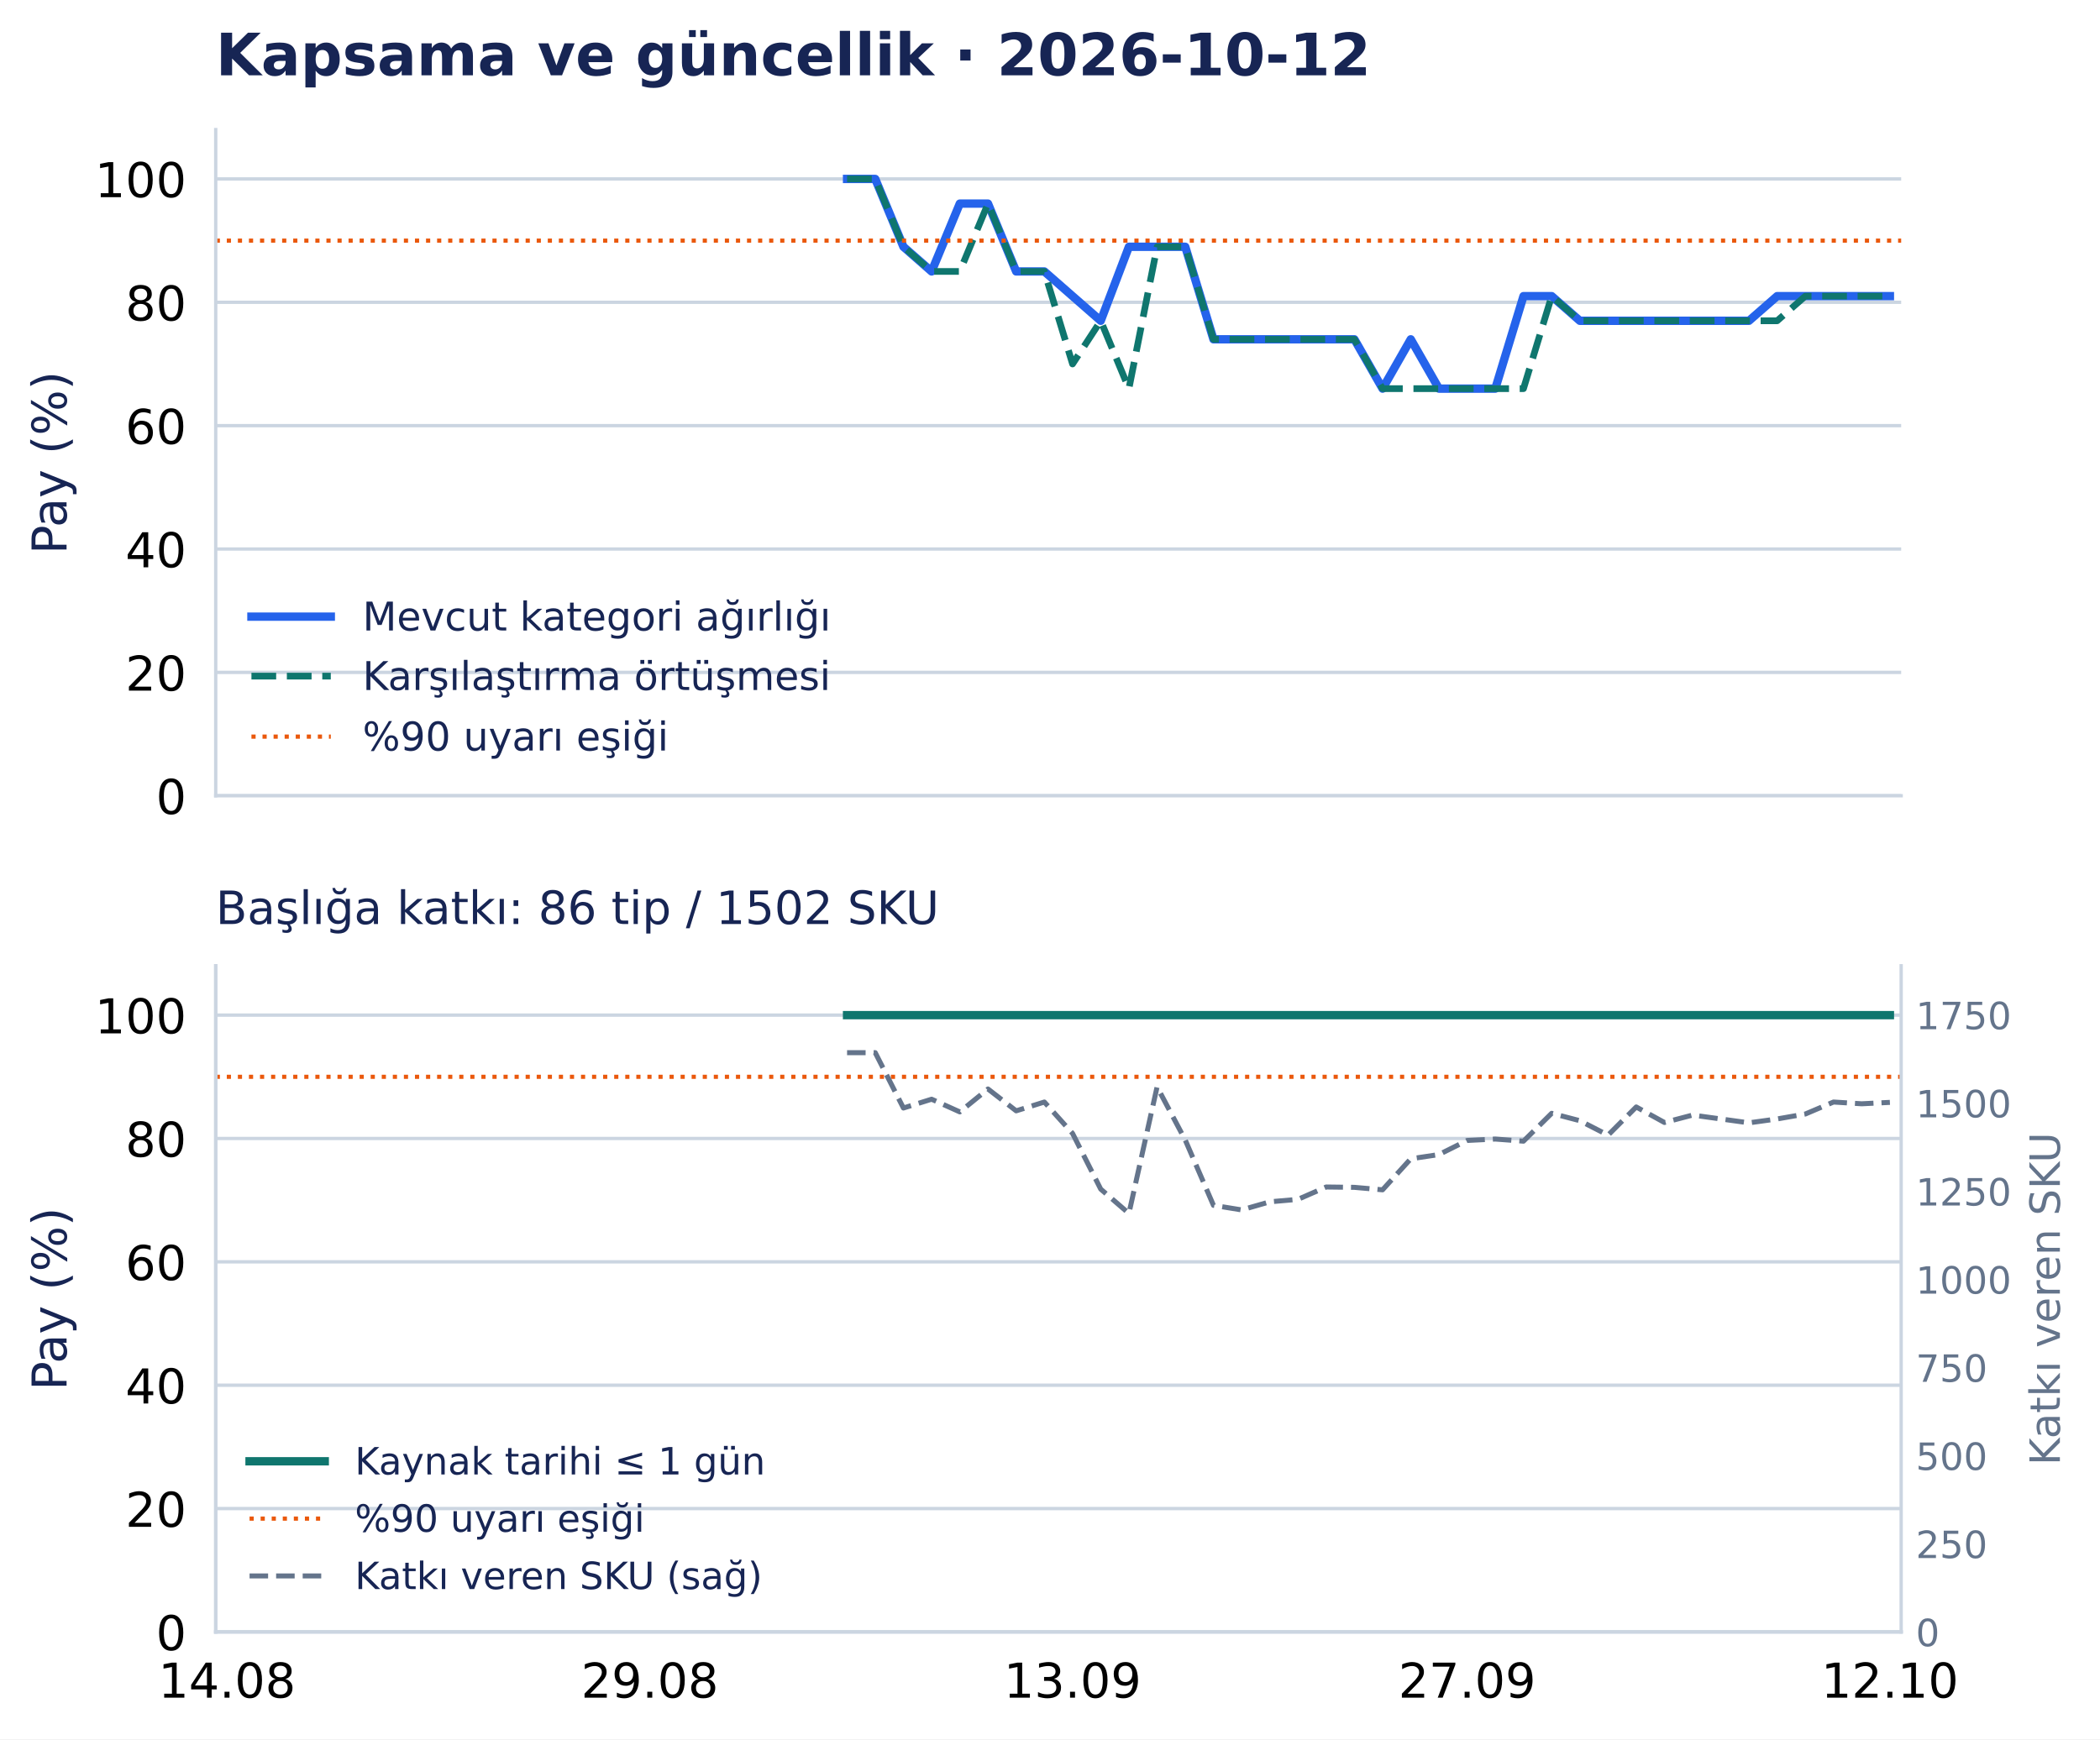
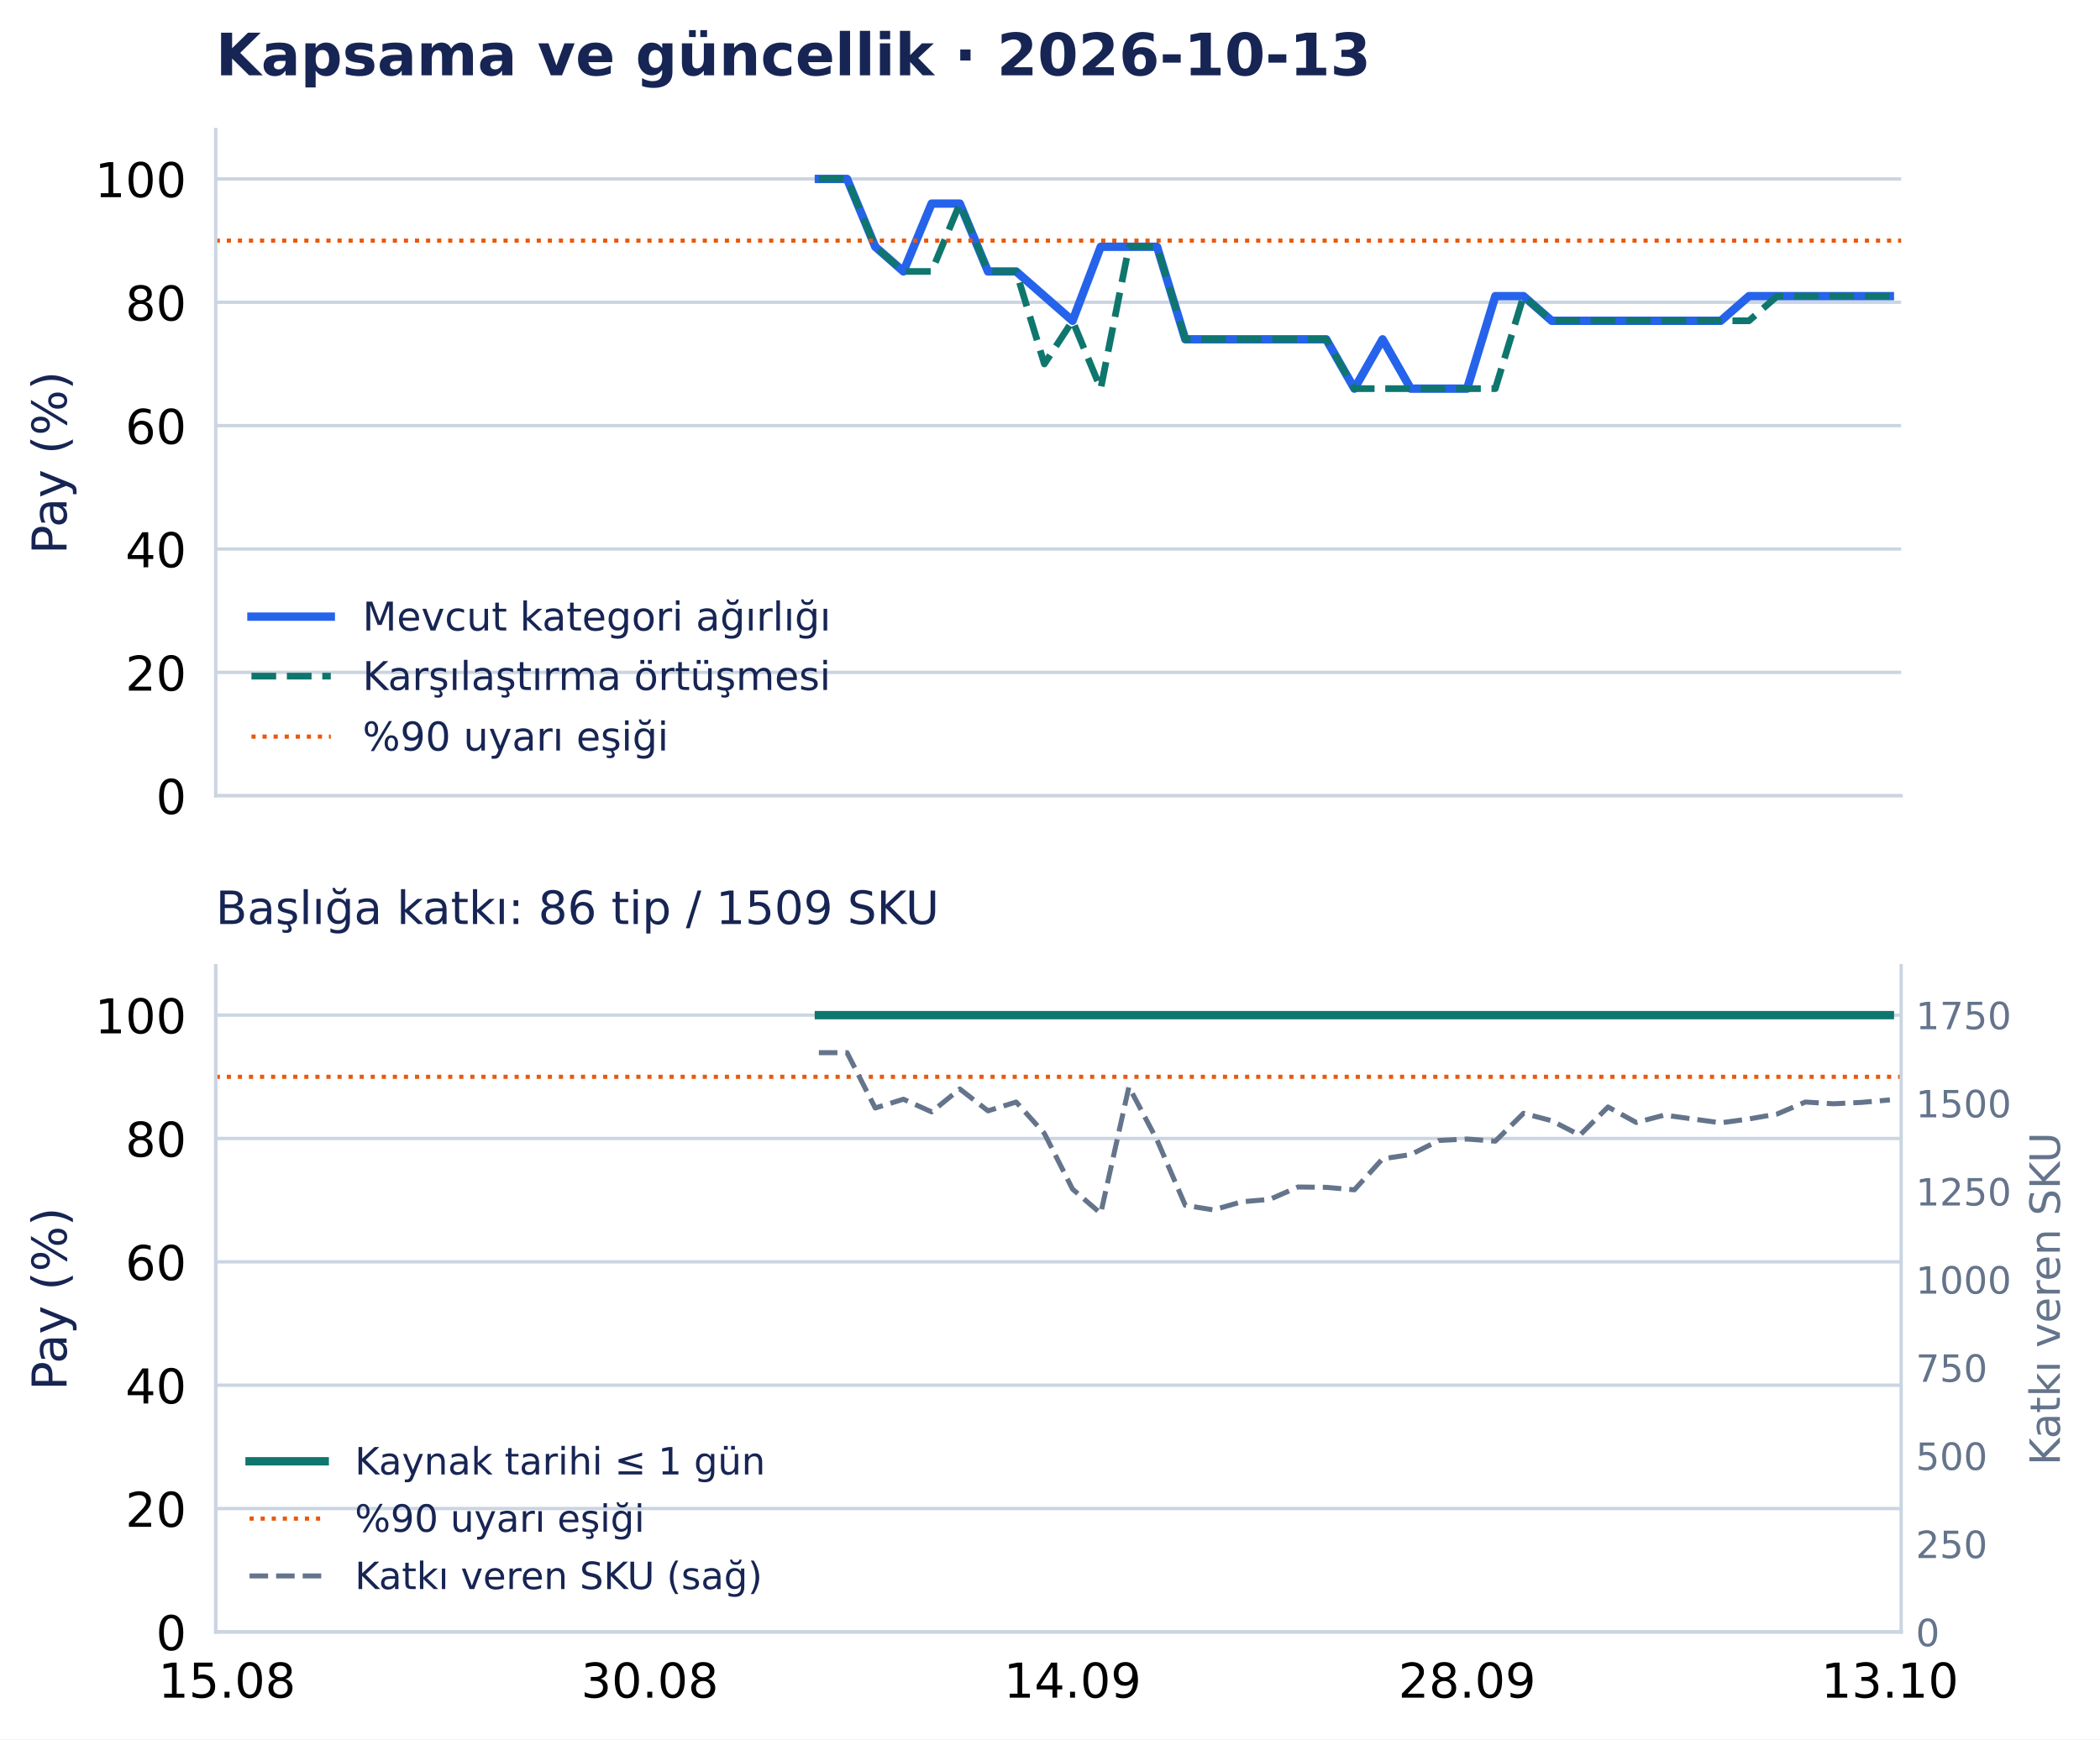
<svg xmlns="http://www.w3.org/2000/svg" width="502.794pt" height="416.535pt" viewBox="0 0 502.794 416.535" version="1.1">
  <defs>
    <style type="text/css">*{stroke-linejoin: round; stroke-linecap: butt}</style>
  </defs>
  <g id="figure_1">
    <g id="patch_1">
      <path d="M 0 416.535 L 502.794 416.535 L 502.794 0 L 0 0 z " style="fill: #ffffff" />
    </g>
    <g id="axes_1">
      <g id="patch_2">
        <path d="M 51.651 190.574 L 455.188 190.574 L 455.188 31.035 L 51.651 31.035 z " style="fill: #ffffff" />
      </g>
      <g id="matplotlib.axis_1">
        <g id="xtick_1">
          <g id="line2d_1" />
        </g>
        <g id="xtick_2">
          <g id="line2d_2" />
        </g>
        <g id="xtick_3">
          <g id="line2d_3" />
        </g>
        <g id="xtick_4">
          <g id="line2d_4" />
        </g>
        <g id="xtick_5">
          <g id="line2d_5" />
        </g>
      </g>
      <g id="matplotlib.axis_2">
        <g id="ytick_1">
          <g id="line2d_6">
            <path d="M 51.651 190.574 L 455.188 190.574 " clip-path="url(#p0e1365a26f)" style="fill: none; stroke: #cbd5e1; stroke-width: 0.8; stroke-linecap: square" />
          </g>
          <g id="line2d_7" />
          <g id="text_1">
            <text style="font-size: 11.5px; font-family: 'DejaVu Sans', 'Bitstream Vera Sans', 'Computer Modern Sans Serif', 'Lucida Grande', 'Verdana', 'Geneva', 'Lucid', 'Arial', 'Helvetica', 'Avant Garde', sans-serif; text-anchor: end" x="44.651" y="194.943" transform="rotate(-0 44.65062 194.9427)">0</text>
          </g>
        </g>
        <g id="ytick_2">
          <g id="line2d_8">
            <path d="M 51.651 161.03 L 455.188 161.03 " clip-path="url(#p0e1365a26f)" style="fill: none; stroke: #cbd5e1; stroke-width: 0.8; stroke-linecap: square" />
          </g>
          <g id="line2d_9" />
          <g id="text_2">
            <text style="font-size: 11.5px; font-family: 'DejaVu Sans', 'Bitstream Vera Sans', 'Computer Modern Sans Serif', 'Lucida Grande', 'Verdana', 'Geneva', 'Lucid', 'Arial', 'Helvetica', 'Avant Garde', sans-serif; text-anchor: end" x="44.651" y="165.398" transform="rotate(-0 44.65062 165.3983)">20</text>
          </g>
        </g>
        <g id="ytick_3">
          <g id="line2d_10">
            <path d="M 51.651 131.485 L 455.188 131.485 " clip-path="url(#p0e1365a26f)" style="fill: none; stroke: #cbd5e1; stroke-width: 0.8; stroke-linecap: square" />
          </g>
          <g id="line2d_11" />
          <g id="text_3">
            <text style="font-size: 11.5px; font-family: 'DejaVu Sans', 'Bitstream Vera Sans', 'Computer Modern Sans Serif', 'Lucida Grande', 'Verdana', 'Geneva', 'Lucid', 'Arial', 'Helvetica', 'Avant Garde', sans-serif; text-anchor: end" x="44.651" y="135.854" transform="rotate(-0 44.65062 135.854)">40</text>
          </g>
        </g>
        <g id="ytick_4">
          <g id="line2d_12">
            <path d="M 51.651 101.941 L 455.188 101.941 " clip-path="url(#p0e1365a26f)" style="fill: none; stroke: #cbd5e1; stroke-width: 0.8; stroke-linecap: square" />
          </g>
          <g id="line2d_13" />
          <g id="text_4">
            <text style="font-size: 11.5px; font-family: 'DejaVu Sans', 'Bitstream Vera Sans', 'Computer Modern Sans Serif', 'Lucida Grande', 'Verdana', 'Geneva', 'Lucid', 'Arial', 'Helvetica', 'Avant Garde', sans-serif; text-anchor: end" x="44.651" y="106.31" transform="rotate(-0 44.65062 106.3097)">60</text>
          </g>
        </g>
        <g id="ytick_5">
          <g id="line2d_14">
            <path d="M 51.651 72.397 L 455.188 72.397 " clip-path="url(#p0e1365a26f)" style="fill: none; stroke: #cbd5e1; stroke-width: 0.8; stroke-linecap: square" />
          </g>
          <g id="line2d_15" />
          <g id="text_5">
            <text style="font-size: 11.5px; font-family: 'DejaVu Sans', 'Bitstream Vera Sans', 'Computer Modern Sans Serif', 'Lucida Grande', 'Verdana', 'Geneva', 'Lucid', 'Arial', 'Helvetica', 'Avant Garde', sans-serif; text-anchor: end" x="44.651" y="76.765" transform="rotate(-0 44.65062 76.76539)">80</text>
          </g>
        </g>
        <g id="ytick_6">
          <g id="line2d_16">
            <path d="M 51.651 42.852 L 455.188 42.852 " clip-path="url(#p0e1365a26f)" style="fill: none; stroke: #cbd5e1; stroke-width: 0.8; stroke-linecap: square" />
          </g>
          <g id="line2d_17" />
          <g id="text_6">
            <text style="font-size: 11.5px; font-family: 'DejaVu Sans', 'Bitstream Vera Sans', 'Computer Modern Sans Serif', 'Lucida Grande', 'Verdana', 'Geneva', 'Lucid', 'Arial', 'Helvetica', 'Avant Garde', sans-serif; text-anchor: end" x="44.651" y="47.221" transform="rotate(-0 44.65062 47.22107)">100</text>
          </g>
        </g>
        <g id="text_7">
          <text style="font-size: 11.5px; font-family: 'DejaVu Sans', 'Bitstream Vera Sans', 'Computer Modern Sans Serif', 'Lucida Grande', 'Verdana', 'Geneva', 'Lucid', 'Arial', 'Helvetica', 'Avant Garde', sans-serif; text-anchor: middle; fill: #172554" x="15.937" y="110.804" transform="rotate(-90 15.93731 110.8044)">Pay (%)</text>
        </g>
      </g>
      <g id="line2d_18">
-         <path d="M 202.809 42.852 L 209.557 42.852 L 216.305 59.102 L 223.053 65.011 L 229.801 48.761 L 236.549 48.761 L 243.297 65.011 L 250.045 65.011 L 256.794 70.92 L 263.542 76.828 L 270.29 59.102 L 277.038 59.102 L 283.786 59.102 L 290.534 81.26 L 297.282 81.26 L 304.03 81.26 L 310.778 81.26 L 317.527 81.26 L 324.275 81.26 L 331.023 93.078 L 337.771 81.26 L 344.519 93.078 L 351.267 93.078 L 358.015 93.078 L 364.763 70.92 L 371.512 70.92 L 378.26 76.828 L 385.008 76.828 L 391.756 76.828 L 398.504 76.828 L 405.252 76.828 L 412 76.828 L 418.748 76.828 L 425.497 70.92 L 432.245 70.92 L 438.993 70.92 L 445.741 70.92 L 452.489 70.92 " clip-path="url(#p0e1365a26f)" style="fill: none; stroke: #2563eb; stroke-width: 2; stroke-linecap: square" />
+         <path d="M 196.06 42.852 L 202.809 42.852 L 209.557 59.102 L 216.305 65.011 L 223.053 48.761 L 229.801 48.761 L 236.549 65.011 L 243.297 65.011 L 250.045 70.92 L 256.794 76.828 L 263.542 59.102 L 270.29 59.102 L 277.038 59.102 L 283.786 81.26 L 290.534 81.26 L 297.282 81.26 L 304.03 81.26 L 310.778 81.26 L 317.527 81.26 L 324.275 93.078 L 331.023 81.26 L 337.771 93.078 L 344.519 93.078 L 351.267 93.078 L 358.015 70.92 L 364.763 70.92 L 371.512 76.828 L 378.26 76.828 L 385.008 76.828 L 391.756 76.828 L 398.504 76.828 L 405.252 76.828 L 412 76.828 L 418.748 70.92 L 425.497 70.92 L 432.245 70.92 L 438.993 70.92 L 445.741 70.92 L 452.489 70.92 " clip-path="url(#p0e1365a26f)" style="fill: none; stroke: #2563eb; stroke-width: 2; stroke-linecap: square" />
      </g>
      <g id="line2d_19">
-         <path d="M 202.809 42.852 L 209.557 42.852 L 216.305 59.102 L 223.053 65.011 L 229.801 65.011 L 236.549 48.761 L 243.297 65.011 L 250.045 65.011 L 256.794 87.169 L 263.542 76.828 L 270.29 93.078 L 277.038 59.102 L 283.786 59.102 L 290.534 81.26 L 297.282 81.26 L 304.03 81.26 L 310.778 81.26 L 317.527 81.26 L 324.275 81.26 L 331.023 93.078 L 337.771 93.078 L 344.519 93.078 L 351.267 93.078 L 358.015 93.078 L 364.763 93.078 L 371.512 70.92 L 378.26 76.828 L 385.008 76.828 L 391.756 76.828 L 398.504 76.828 L 405.252 76.828 L 412 76.828 L 418.748 76.828 L 425.497 76.828 L 432.245 70.92 L 438.993 70.92 L 445.741 70.92 L 452.489 70.92 " clip-path="url(#p0e1365a26f)" style="fill: none; stroke-dasharray: 5.92,2.56; stroke-dashoffset: 0; stroke: #0f766e; stroke-width: 1.6" />
+         <path d="M 196.06 42.852 L 202.809 42.852 L 209.557 59.102 L 216.305 65.011 L 223.053 65.011 L 229.801 48.761 L 236.549 65.011 L 243.297 65.011 L 250.045 87.169 L 256.794 76.828 L 263.542 93.078 L 270.29 59.102 L 277.038 59.102 L 283.786 81.26 L 290.534 81.26 L 297.282 81.26 L 304.03 81.26 L 310.778 81.26 L 317.527 81.26 L 324.275 93.078 L 331.023 93.078 L 337.771 93.078 L 344.519 93.078 L 351.267 93.078 L 358.015 93.078 L 364.763 70.92 L 371.512 76.828 L 378.26 76.828 L 385.008 76.828 L 391.756 76.828 L 398.504 76.828 L 405.252 76.828 L 412 76.828 L 418.748 76.828 L 425.497 70.92 L 432.245 70.92 L 438.993 70.92 L 445.741 70.92 L 452.489 70.92 " clip-path="url(#p0e1365a26f)" style="fill: none; stroke-dasharray: 5.92,2.56; stroke-dashoffset: 0; stroke: #0f766e; stroke-width: 1.6" />
      </g>
      <g id="line2d_20">
        <path d="M 51.651 57.625 L 455.188 57.625 " clip-path="url(#p0e1365a26f)" style="fill: none; stroke-dasharray: 1,1.65; stroke-dashoffset: 0; stroke: #ea580c" />
      </g>
      <g id="patch_3">
        <path d="M 51.651 190.574 L 51.651 31.035 " style="fill: none; stroke: #cbd5e1; stroke-width: 0.8; stroke-linejoin: miter; stroke-linecap: square" />
      </g>
      <g id="patch_4">
        <path d="M 51.651 190.574 L 455.188 190.574 " style="fill: none; stroke: #cbd5e1; stroke-width: 0.8; stroke-linejoin: miter; stroke-linecap: square" />
      </g>
      <g id="text_8">
-         <text style="font-weight: 700; font-size: 14px; font-family: 'DejaVu Sans', 'Bitstream Vera Sans', 'Computer Modern Sans Serif', 'Lucida Grande', 'Verdana', 'Geneva', 'Lucid', 'Arial', 'Helvetica', 'Avant Garde', sans-serif; text-anchor: start; fill: #172554" x="51.651" y="18.035" transform="rotate(-0 51.65062 18.03469)">Kapsama ve güncellik · 2026-10-12</text>
+         <text style="font-weight: 700; font-size: 14px; font-family: 'DejaVu Sans', 'Bitstream Vera Sans', 'Computer Modern Sans Serif', 'Lucida Grande', 'Verdana', 'Geneva', 'Lucid', 'Arial', 'Helvetica', 'Avant Garde', sans-serif; text-anchor: start; fill: #172554" x="51.651" y="18.035" transform="rotate(-0 51.65062 18.03469)">Kapsama ve güncellik · 2026-10-13</text>
      </g>
      <g id="legend_1">
        <g id="line2d_21">
          <path d="M 60.201 147.675 L 69.701 147.675 L 79.201 147.675 " style="fill: none; stroke: #2563eb; stroke-width: 2; stroke-linecap: square" />
        </g>
        <g id="text_9">
          <text style="font-size: 9.5px; font-family: 'DejaVu Sans', 'Bitstream Vera Sans', 'Computer Modern Sans Serif', 'Lucida Grande', 'Verdana', 'Geneva', 'Lucid', 'Arial', 'Helvetica', 'Avant Garde', sans-serif; text-anchor: start; fill: #172554" x="86.801" y="151" transform="rotate(-0 86.80062 150.9998)">Mevcut kategori ağırlığı</text>
        </g>
        <g id="line2d_22">
          <path d="M 60.201 161.926 L 69.701 161.926 L 79.201 161.926 " style="fill: none; stroke-dasharray: 5.92,2.56; stroke-dashoffset: 0; stroke: #0f766e; stroke-width: 1.6" />
        </g>
        <g id="text_10">
          <text style="font-size: 9.5px; font-family: 'DejaVu Sans', 'Bitstream Vera Sans', 'Computer Modern Sans Serif', 'Lucida Grande', 'Verdana', 'Geneva', 'Lucid', 'Arial', 'Helvetica', 'Avant Garde', sans-serif; text-anchor: start; fill: #172554" x="86.801" y="165.251" transform="rotate(-0 86.80062 165.2506)">Karşılaştırma örtüşmesi</text>
        </g>
        <g id="line2d_23">
          <path d="M 60.201 176.417 L 69.701 176.417 L 79.201 176.417 " style="fill: none; stroke-dasharray: 1,1.65; stroke-dashoffset: 0; stroke: #ea580c" />
        </g>
        <g id="text_11">
          <text style="font-size: 9.5px; font-family: 'DejaVu Sans', 'Bitstream Vera Sans', 'Computer Modern Sans Serif', 'Lucida Grande', 'Verdana', 'Geneva', 'Lucid', 'Arial', 'Helvetica', 'Avant Garde', sans-serif; text-anchor: start; fill: #172554" x="86.801" y="179.742" transform="rotate(-0 86.80062 179.7418)">%90 uyarı eşiği</text>
        </g>
      </g>
    </g>
    <g id="axes_2">
      <g id="patch_5">
        <path d="M 51.651 390.835 L 455.188 390.835 L 455.188 231.295 L 51.651 231.295 z " style="fill: #ffffff" />
      </g>
      <g id="matplotlib.axis_3">
        <g id="xtick_6">
          <g id="line2d_24" />
          <g id="text_12">
-             <text style="font-size: 11.5px; font-family: 'DejaVu Sans', 'Bitstream Vera Sans', 'Computer Modern Sans Serif', 'Lucida Grande', 'Verdana', 'Geneva', 'Lucid', 'Arial', 'Helvetica', 'Avant Garde', sans-serif; text-anchor: middle" x="54.35" y="406.572" transform="rotate(-0 54.34987 406.572)">14.08</text>
+             <text style="font-size: 11.5px; font-family: 'DejaVu Sans', 'Bitstream Vera Sans', 'Computer Modern Sans Serif', 'Lucida Grande', 'Verdana', 'Geneva', 'Lucid', 'Arial', 'Helvetica', 'Avant Garde', sans-serif; text-anchor: middle" x="54.35" y="406.572" transform="rotate(-0 54.34987 406.572)">15.08</text>
          </g>
        </g>
        <g id="xtick_7">
          <g id="line2d_25" />
          <g id="text_13">
-             <text style="font-size: 11.5px; font-family: 'DejaVu Sans', 'Bitstream Vera Sans', 'Computer Modern Sans Serif', 'Lucida Grande', 'Verdana', 'Geneva', 'Lucid', 'Arial', 'Helvetica', 'Avant Garde', sans-serif; text-anchor: middle" x="155.572" y="406.572" transform="rotate(-0 155.5717 406.572)">29.08</text>
+             <text style="font-size: 11.5px; font-family: 'DejaVu Sans', 'Bitstream Vera Sans', 'Computer Modern Sans Serif', 'Lucida Grande', 'Verdana', 'Geneva', 'Lucid', 'Arial', 'Helvetica', 'Avant Garde', sans-serif; text-anchor: middle" x="155.572" y="406.572" transform="rotate(-0 155.5717 406.572)">30.08</text>
          </g>
        </g>
        <g id="xtick_8">
          <g id="line2d_26" />
          <g id="text_14">
-             <text style="font-size: 11.5px; font-family: 'DejaVu Sans', 'Bitstream Vera Sans', 'Computer Modern Sans Serif', 'Lucida Grande', 'Verdana', 'Geneva', 'Lucid', 'Arial', 'Helvetica', 'Avant Garde', sans-serif; text-anchor: middle" x="256.794" y="406.572" transform="rotate(-0 256.7935 406.572)">13.09</text>
+             <text style="font-size: 11.5px; font-family: 'DejaVu Sans', 'Bitstream Vera Sans', 'Computer Modern Sans Serif', 'Lucida Grande', 'Verdana', 'Geneva', 'Lucid', 'Arial', 'Helvetica', 'Avant Garde', sans-serif; text-anchor: middle" x="256.794" y="406.572" transform="rotate(-0 256.7935 406.572)">14.09</text>
          </g>
        </g>
        <g id="xtick_9">
          <g id="line2d_27" />
          <g id="text_15">
-             <text style="font-size: 11.5px; font-family: 'DejaVu Sans', 'Bitstream Vera Sans', 'Computer Modern Sans Serif', 'Lucida Grande', 'Verdana', 'Geneva', 'Lucid', 'Arial', 'Helvetica', 'Avant Garde', sans-serif; text-anchor: middle" x="351.267" y="406.572" transform="rotate(-0 351.2672 406.572)">27.09</text>
+             <text style="font-size: 11.5px; font-family: 'DejaVu Sans', 'Bitstream Vera Sans', 'Computer Modern Sans Serif', 'Lucida Grande', 'Verdana', 'Geneva', 'Lucid', 'Arial', 'Helvetica', 'Avant Garde', sans-serif; text-anchor: middle" x="351.267" y="406.572" transform="rotate(-0 351.2672 406.572)">28.09</text>
          </g>
        </g>
        <g id="xtick_10">
          <g id="line2d_28" />
          <g id="text_16">
-             <text style="font-size: 11.5px; font-family: 'DejaVu Sans', 'Bitstream Vera Sans', 'Computer Modern Sans Serif', 'Lucida Grande', 'Verdana', 'Geneva', 'Lucid', 'Arial', 'Helvetica', 'Avant Garde', sans-serif; text-anchor: middle" x="452.489" y="406.572" transform="rotate(-0 452.489 406.572)">12.10</text>
+             <text style="font-size: 11.5px; font-family: 'DejaVu Sans', 'Bitstream Vera Sans', 'Computer Modern Sans Serif', 'Lucida Grande', 'Verdana', 'Geneva', 'Lucid', 'Arial', 'Helvetica', 'Avant Garde', sans-serif; text-anchor: middle" x="452.489" y="406.572" transform="rotate(-0 452.489 406.572)">13.10</text>
          </g>
        </g>
      </g>
      <g id="matplotlib.axis_4">
        <g id="ytick_7">
          <g id="line2d_29">
            <path d="M 51.651 390.835 L 455.188 390.835 " clip-path="url(#pd502d77126)" style="fill: none; stroke: #cbd5e1; stroke-width: 0.8; stroke-linecap: square" />
          </g>
          <g id="line2d_30" />
          <g id="text_17">
            <text style="font-size: 11.5px; font-family: 'DejaVu Sans', 'Bitstream Vera Sans', 'Computer Modern Sans Serif', 'Lucida Grande', 'Verdana', 'Geneva', 'Lucid', 'Arial', 'Helvetica', 'Avant Garde', sans-serif; text-anchor: end" x="44.651" y="395.203" transform="rotate(-0 44.65062 395.2033)">0</text>
          </g>
        </g>
        <g id="ytick_8">
          <g id="line2d_31">
            <path d="M 51.651 361.29 L 455.188 361.29 " clip-path="url(#pd502d77126)" style="fill: none; stroke: #cbd5e1; stroke-width: 0.8; stroke-linecap: square" />
          </g>
          <g id="line2d_32" />
          <g id="text_18">
            <text style="font-size: 11.5px; font-family: 'DejaVu Sans', 'Bitstream Vera Sans', 'Computer Modern Sans Serif', 'Lucida Grande', 'Verdana', 'Geneva', 'Lucid', 'Arial', 'Helvetica', 'Avant Garde', sans-serif; text-anchor: end" x="44.651" y="365.659" transform="rotate(-0 44.65062 365.659)">20</text>
          </g>
        </g>
        <g id="ytick_9">
          <g id="line2d_33">
            <path d="M 51.651 331.746 L 455.188 331.746 " clip-path="url(#pd502d77126)" style="fill: none; stroke: #cbd5e1; stroke-width: 0.8; stroke-linecap: square" />
          </g>
          <g id="line2d_34" />
          <g id="text_19">
            <text style="font-size: 11.5px; font-family: 'DejaVu Sans', 'Bitstream Vera Sans', 'Computer Modern Sans Serif', 'Lucida Grande', 'Verdana', 'Geneva', 'Lucid', 'Arial', 'Helvetica', 'Avant Garde', sans-serif; text-anchor: end" x="44.651" y="336.115" transform="rotate(-0 44.65062 336.1147)">40</text>
          </g>
        </g>
        <g id="ytick_10">
          <g id="line2d_35">
            <path d="M 51.651 302.202 L 455.188 302.202 " clip-path="url(#pd502d77126)" style="fill: none; stroke: #cbd5e1; stroke-width: 0.8; stroke-linecap: square" />
          </g>
          <g id="line2d_36" />
          <g id="text_20">
            <text style="font-size: 11.5px; font-family: 'DejaVu Sans', 'Bitstream Vera Sans', 'Computer Modern Sans Serif', 'Lucida Grande', 'Verdana', 'Geneva', 'Lucid', 'Arial', 'Helvetica', 'Avant Garde', sans-serif; text-anchor: end" x="44.651" y="306.57" transform="rotate(-0 44.65062 306.5704)">60</text>
          </g>
        </g>
        <g id="ytick_11">
          <g id="line2d_37">
            <path d="M 51.651 272.657 L 455.188 272.657 " clip-path="url(#pd502d77126)" style="fill: none; stroke: #cbd5e1; stroke-width: 0.8; stroke-linecap: square" />
          </g>
          <g id="line2d_38" />
          <g id="text_21">
            <text style="font-size: 11.5px; font-family: 'DejaVu Sans', 'Bitstream Vera Sans', 'Computer Modern Sans Serif', 'Lucida Grande', 'Verdana', 'Geneva', 'Lucid', 'Arial', 'Helvetica', 'Avant Garde', sans-serif; text-anchor: end" x="44.651" y="277.026" transform="rotate(-0 44.65062 277.0261)">80</text>
          </g>
        </g>
        <g id="ytick_12">
          <g id="line2d_39">
            <path d="M 51.651 243.113 L 455.188 243.113 " clip-path="url(#pd502d77126)" style="fill: none; stroke: #cbd5e1; stroke-width: 0.8; stroke-linecap: square" />
          </g>
          <g id="line2d_40" />
          <g id="text_22">
            <text style="font-size: 11.5px; font-family: 'DejaVu Sans', 'Bitstream Vera Sans', 'Computer Modern Sans Serif', 'Lucida Grande', 'Verdana', 'Geneva', 'Lucid', 'Arial', 'Helvetica', 'Avant Garde', sans-serif; text-anchor: end" x="44.651" y="247.482" transform="rotate(-0 44.65062 247.4817)">100</text>
          </g>
        </g>
        <g id="text_23">
          <text style="font-size: 11.5px; font-family: 'DejaVu Sans', 'Bitstream Vera Sans', 'Computer Modern Sans Serif', 'Lucida Grande', 'Verdana', 'Geneva', 'Lucid', 'Arial', 'Helvetica', 'Avant Garde', sans-serif; text-anchor: middle; fill: #172554" x="15.937" y="311.065" transform="rotate(-90 15.93731 311.065)">Pay (%)</text>
        </g>
      </g>
      <g id="line2d_41">
-         <path d="M 202.809 243.113 L 209.557 243.113 L 216.305 243.113 L 223.053 243.113 L 229.801 243.113 L 236.549 243.113 L 243.297 243.113 L 250.045 243.113 L 256.794 243.113 L 263.542 243.113 L 270.29 243.113 L 277.038 243.113 L 283.786 243.113 L 290.534 243.113 L 297.282 243.113 L 304.03 243.113 L 310.778 243.113 L 317.527 243.113 L 324.275 243.113 L 331.023 243.113 L 337.771 243.113 L 344.519 243.113 L 351.267 243.113 L 358.015 243.113 L 364.763 243.113 L 371.512 243.113 L 378.26 243.113 L 385.008 243.113 L 391.756 243.113 L 398.504 243.113 L 405.252 243.113 L 412 243.113 L 418.748 243.113 L 425.497 243.113 L 432.245 243.113 L 438.993 243.113 L 445.741 243.113 L 452.489 243.113 " clip-path="url(#pd502d77126)" style="fill: none; stroke: #0f766e; stroke-width: 2; stroke-linecap: square" />
+         <path d="M 196.06 243.113 L 202.809 243.113 L 209.557 243.113 L 216.305 243.113 L 223.053 243.113 L 229.801 243.113 L 236.549 243.113 L 243.297 243.113 L 250.045 243.113 L 256.794 243.113 L 263.542 243.113 L 270.29 243.113 L 277.038 243.113 L 283.786 243.113 L 290.534 243.113 L 297.282 243.113 L 304.03 243.113 L 310.778 243.113 L 317.527 243.113 L 324.275 243.113 L 331.023 243.113 L 337.771 243.113 L 344.519 243.113 L 351.267 243.113 L 358.015 243.113 L 364.763 243.113 L 371.512 243.113 L 378.26 243.113 L 385.008 243.113 L 391.756 243.113 L 398.504 243.113 L 405.252 243.113 L 412 243.113 L 418.748 243.113 L 425.497 243.113 L 432.245 243.113 L 438.993 243.113 L 445.741 243.113 L 452.489 243.113 " clip-path="url(#pd502d77126)" style="fill: none; stroke: #0f766e; stroke-width: 2; stroke-linecap: square" />
      </g>
      <g id="line2d_42">
        <path d="M 51.651 257.885 L 455.188 257.885 " clip-path="url(#pd502d77126)" style="fill: none; stroke-dasharray: 1,1.65; stroke-dashoffset: 0; stroke: #ea580c" />
      </g>
      <g id="patch_6">
        <path d="M 51.651 390.835 L 51.651 231.295 " style="fill: none; stroke: #cbd5e1; stroke-width: 0.8; stroke-linejoin: miter; stroke-linecap: square" />
      </g>
      <g id="patch_7">
        <path d="M 51.651 390.835 L 455.188 390.835 " style="fill: none; stroke: #cbd5e1; stroke-width: 0.8; stroke-linejoin: miter; stroke-linecap: square" />
      </g>
      <g id="text_24">
-         <text style="font-size: 11px; font-family: 'DejaVu Sans', 'Bitstream Vera Sans', 'Computer Modern Sans Serif', 'Lucida Grande', 'Verdana', 'Geneva', 'Lucid', 'Arial', 'Helvetica', 'Avant Garde', sans-serif; text-anchor: start; fill: #172554" x="51.651" y="221.295" transform="rotate(-0 51.65062 221.2954)">Başlığa katkı: 86 tip / 1502 SKU</text>
+         <text style="font-size: 11px; font-family: 'DejaVu Sans', 'Bitstream Vera Sans', 'Computer Modern Sans Serif', 'Lucida Grande', 'Verdana', 'Geneva', 'Lucid', 'Arial', 'Helvetica', 'Avant Garde', sans-serif; text-anchor: start; fill: #172554" x="51.651" y="221.295" transform="rotate(-0 51.65062 221.2954)">Başlığa katkı: 86 tip / 1509 SKU</text>
      </g>
      <g id="legend_2">
        <g id="line2d_43">
          <path d="M 59.751 349.966 L 68.751 349.966 L 77.751 349.966 " style="fill: none; stroke: #0f766e; stroke-width: 2; stroke-linecap: square" />
        </g>
        <g id="text_25">
          <text style="font-size: 9px; font-family: 'DejaVu Sans', 'Bitstream Vera Sans', 'Computer Modern Sans Serif', 'Lucida Grande', 'Verdana', 'Geneva', 'Lucid', 'Arial', 'Helvetica', 'Avant Garde', sans-serif; text-anchor: start; fill: #172554" x="84.951" y="353.116" transform="rotate(-0 84.95063 353.1155)">Kaynak tarihi ≤ 1 gün</text>
        </g>
        <g id="line2d_44">
          <path d="M 59.751 363.694 L 68.751 363.694 L 77.751 363.694 " style="fill: none; stroke-dasharray: 1,1.65; stroke-dashoffset: 0; stroke: #ea580c" />
        </g>
        <g id="text_26">
          <text style="font-size: 9px; font-family: 'DejaVu Sans', 'Bitstream Vera Sans', 'Computer Modern Sans Serif', 'Lucida Grande', 'Verdana', 'Geneva', 'Lucid', 'Arial', 'Helvetica', 'Avant Garde', sans-serif; text-anchor: start; fill: #172554" x="84.951" y="366.844" transform="rotate(-0 84.95063 366.8441)">%90 uyarı eşiği</text>
        </g>
        <g id="line2d_45">
          <path d="M 59.751 377.423 L 68.751 377.423 L 77.751 377.423 " style="fill: none; stroke-dasharray: 4.44,1.92; stroke-dashoffset: 0; stroke: #64748b; stroke-width: 1.2" />
        </g>
        <g id="text_27">
          <text style="font-size: 9px; font-family: 'DejaVu Sans', 'Bitstream Vera Sans', 'Computer Modern Sans Serif', 'Lucida Grande', 'Verdana', 'Geneva', 'Lucid', 'Arial', 'Helvetica', 'Avant Garde', sans-serif; text-anchor: start; fill: #172554" x="84.951" y="380.573" transform="rotate(-0 84.95063 380.5726)">Katkı veren SKU (sağ)</text>
        </g>
      </g>
    </g>
    <g id="axes_3">
      <g id="matplotlib.axis_5">
        <g id="ytick_13">
          <g id="line2d_46" />
          <g id="text_28">
            <text style="font-size: 9px; font-family: 'DejaVu Sans', 'Bitstream Vera Sans', 'Computer Modern Sans Serif', 'Lucida Grande', 'Verdana', 'Geneva', 'Lucid', 'Arial', 'Helvetica', 'Avant Garde', sans-serif; text-anchor: start; fill: #64748b" x="458.688" y="394.254" transform="rotate(-0 458.6883 394.2536)">0</text>
          </g>
        </g>
        <g id="ytick_14">
          <g id="line2d_47" />
          <g id="text_29">
            <text style="font-size: 9px; font-family: 'DejaVu Sans', 'Bitstream Vera Sans', 'Computer Modern Sans Serif', 'Lucida Grande', 'Verdana', 'Geneva', 'Lucid', 'Arial', 'Helvetica', 'Avant Garde', sans-serif; text-anchor: start; fill: #64748b" x="458.688" y="373.144" transform="rotate(-0 458.6883 373.1444)">250</text>
          </g>
        </g>
        <g id="ytick_15">
          <g id="line2d_48" />
          <g id="text_30">
            <text style="font-size: 9px; font-family: 'DejaVu Sans', 'Bitstream Vera Sans', 'Computer Modern Sans Serif', 'Lucida Grande', 'Verdana', 'Geneva', 'Lucid', 'Arial', 'Helvetica', 'Avant Garde', sans-serif; text-anchor: start; fill: #64748b" x="458.688" y="352.035" transform="rotate(-0 458.6883 352.0352)">500</text>
          </g>
        </g>
        <g id="ytick_16">
          <g id="line2d_49" />
          <g id="text_31">
            <text style="font-size: 9px; font-family: 'DejaVu Sans', 'Bitstream Vera Sans', 'Computer Modern Sans Serif', 'Lucida Grande', 'Verdana', 'Geneva', 'Lucid', 'Arial', 'Helvetica', 'Avant Garde', sans-serif; text-anchor: start; fill: #64748b" x="458.688" y="330.926" transform="rotate(-0 458.6883 330.9259)">750</text>
          </g>
        </g>
        <g id="ytick_17">
          <g id="line2d_50" />
          <g id="text_32">
            <text style="font-size: 9px; font-family: 'DejaVu Sans', 'Bitstream Vera Sans', 'Computer Modern Sans Serif', 'Lucida Grande', 'Verdana', 'Geneva', 'Lucid', 'Arial', 'Helvetica', 'Avant Garde', sans-serif; text-anchor: start; fill: #64748b" x="458.688" y="309.817" transform="rotate(-0 458.6883 309.8167)">1000</text>
          </g>
        </g>
        <g id="ytick_18">
          <g id="line2d_51" />
          <g id="text_33">
            <text style="font-size: 9px; font-family: 'DejaVu Sans', 'Bitstream Vera Sans', 'Computer Modern Sans Serif', 'Lucida Grande', 'Verdana', 'Geneva', 'Lucid', 'Arial', 'Helvetica', 'Avant Garde', sans-serif; text-anchor: start; fill: #64748b" x="458.688" y="288.707" transform="rotate(-0 458.6883 288.7075)">1250</text>
          </g>
        </g>
        <g id="ytick_19">
          <g id="line2d_52" />
          <g id="text_34">
            <text style="font-size: 9px; font-family: 'DejaVu Sans', 'Bitstream Vera Sans', 'Computer Modern Sans Serif', 'Lucida Grande', 'Verdana', 'Geneva', 'Lucid', 'Arial', 'Helvetica', 'Avant Garde', sans-serif; text-anchor: start; fill: #64748b" x="458.688" y="267.598" transform="rotate(-0 458.6883 267.5983)">1500</text>
          </g>
        </g>
        <g id="ytick_20">
          <g id="line2d_53" />
          <g id="text_35">
            <text style="font-size: 9px; font-family: 'DejaVu Sans', 'Bitstream Vera Sans', 'Computer Modern Sans Serif', 'Lucida Grande', 'Verdana', 'Geneva', 'Lucid', 'Arial', 'Helvetica', 'Avant Garde', sans-serif; text-anchor: start; fill: #64748b" x="458.688" y="246.489" transform="rotate(-0 458.6883 246.489)">1750</text>
          </g>
        </g>
        <g id="text_36">
          <text style="font-size: 10px; font-family: 'DejaVu Sans', 'Bitstream Vera Sans', 'Computer Modern Sans Serif', 'Lucida Grande', 'Verdana', 'Geneva', 'Lucid', 'Arial', 'Helvetica', 'Avant Garde', sans-serif; text-anchor: middle; fill: #64748b" x="493.192" y="311.065" transform="rotate(-90 493.1917 311.065)">Katkı veren SKU</text>
        </g>
      </g>
      <g id="line2d_54">
-         <path d="M 202.809 252.105 L 209.557 252.105 L 216.305 265.361 L 223.053 263.251 L 229.801 266.29 L 236.549 260.802 L 243.297 266.037 L 250.045 263.926 L 256.794 271.441 L 263.542 284.782 L 270.29 290.608 L 277.038 260.295 L 283.786 273.045 L 290.534 288.666 L 297.282 289.764 L 304.03 287.822 L 310.778 287.231 L 317.527 284.275 L 324.275 284.36 L 331.023 284.951 L 337.771 277.52 L 344.519 276.507 L 351.267 273.13 L 358.015 272.792 L 364.763 273.299 L 371.512 266.628 L 378.26 268.401 L 385.008 271.863 L 391.756 265.108 L 398.504 268.823 L 405.252 267.05 L 412 267.979 L 418.748 268.908 L 425.497 267.979 L 432.245 266.797 L 438.993 263.926 L 445.741 264.348 L 452.489 264.01 " clip-path="url(#pd502d77126)" style="fill: none; stroke-dasharray: 4.44,1.92; stroke-dashoffset: 0; stroke: #64748b; stroke-width: 1.2" />
+         <path d="M 196.06 252.105 L 202.809 252.105 L 209.557 265.361 L 216.305 263.251 L 223.053 266.29 L 229.801 260.802 L 236.549 266.037 L 243.297 263.926 L 250.045 271.441 L 256.794 284.782 L 263.542 290.608 L 270.29 260.295 L 277.038 273.045 L 283.786 288.666 L 290.534 289.764 L 297.282 287.822 L 304.03 287.231 L 310.778 284.275 L 317.527 284.36 L 324.275 284.951 L 331.023 277.52 L 337.771 276.507 L 344.519 273.13 L 351.267 272.792 L 358.015 273.299 L 364.763 266.628 L 371.512 268.401 L 378.26 271.863 L 385.008 265.108 L 391.756 268.823 L 398.504 267.05 L 405.252 267.979 L 412 268.908 L 418.748 267.979 L 425.497 266.797 L 432.245 263.926 L 438.993 264.348 L 445.741 264.01 L 452.489 263.419 " clip-path="url(#pd502d77126)" style="fill: none; stroke-dasharray: 4.44,1.92; stroke-dashoffset: 0; stroke: #64748b; stroke-width: 1.2" />
      </g>
      <g id="patch_8">
        <path d="M 51.651 390.835 L 51.651 231.295 " style="fill: none; stroke: #cbd5e1; stroke-width: 0.8; stroke-linejoin: miter; stroke-linecap: square" />
      </g>
      <g id="patch_9">
        <path d="M 455.188 390.835 L 455.188 231.295 " style="fill: none; stroke: #cbd5e1; stroke-width: 0.8; stroke-linejoin: miter; stroke-linecap: square" />
      </g>
      <g id="patch_10">
        <path d="M 51.651 390.835 L 455.188 390.835 " style="fill: none; stroke: #cbd5e1; stroke-width: 0.8; stroke-linejoin: miter; stroke-linecap: square" />
      </g>
    </g>
  </g>
  <defs>
    <clipPath id="p0e1365a26f">
      <rect x="51.651" y="31.035" width="403.538" height="159.539" />
    </clipPath>
    <clipPath id="pd502d77126">
      <rect x="51.651" y="231.295" width="403.538" height="159.539" />
    </clipPath>
  </defs>
</svg>
